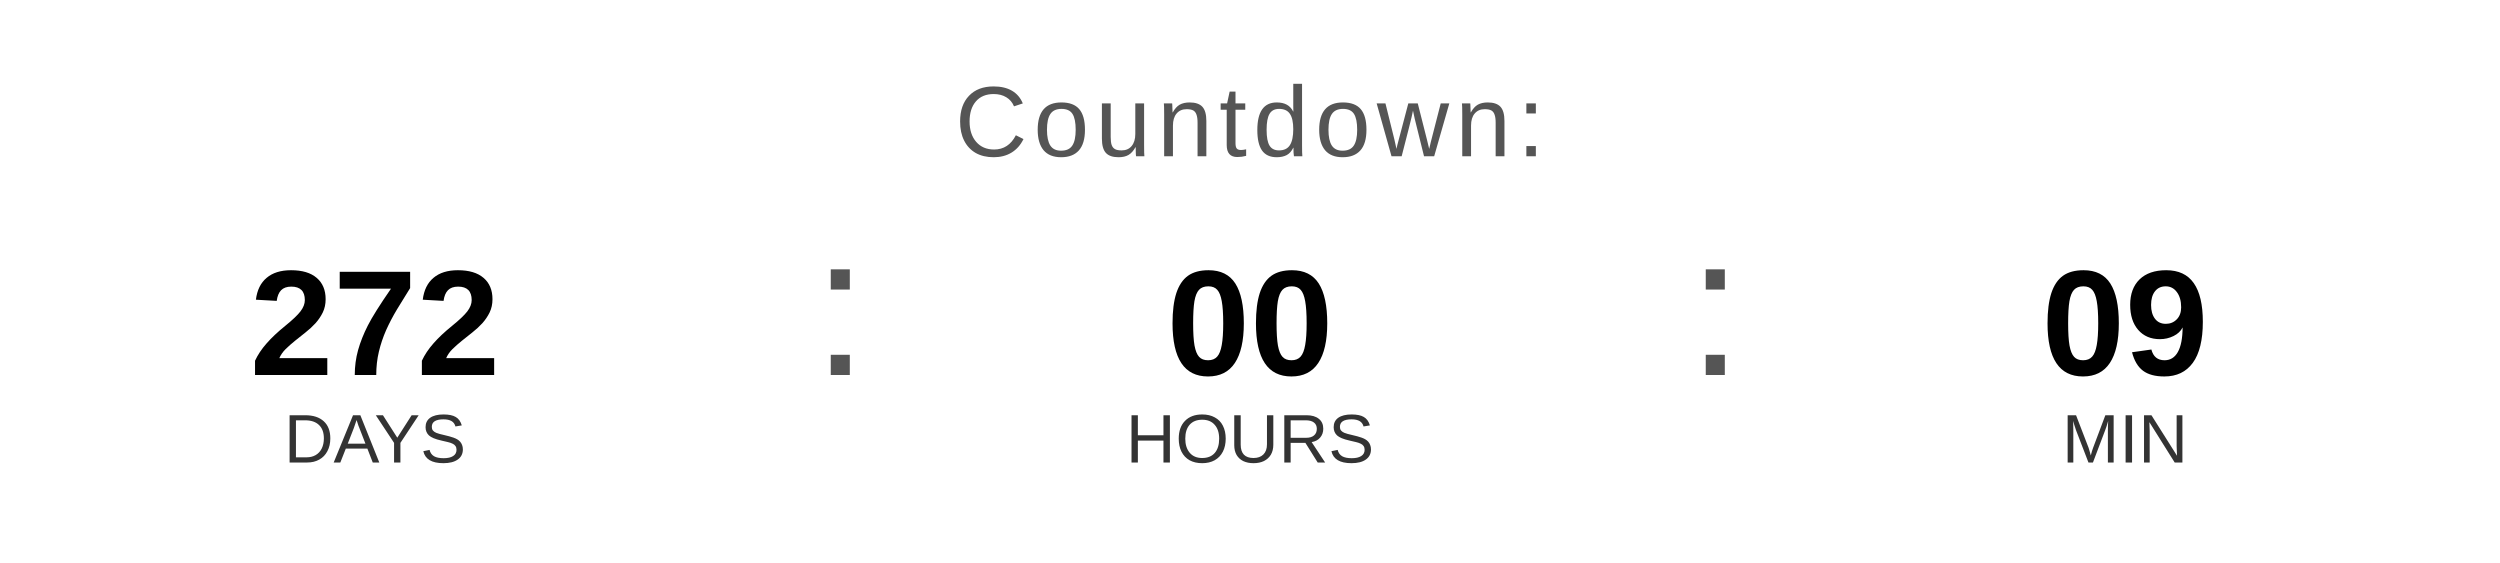
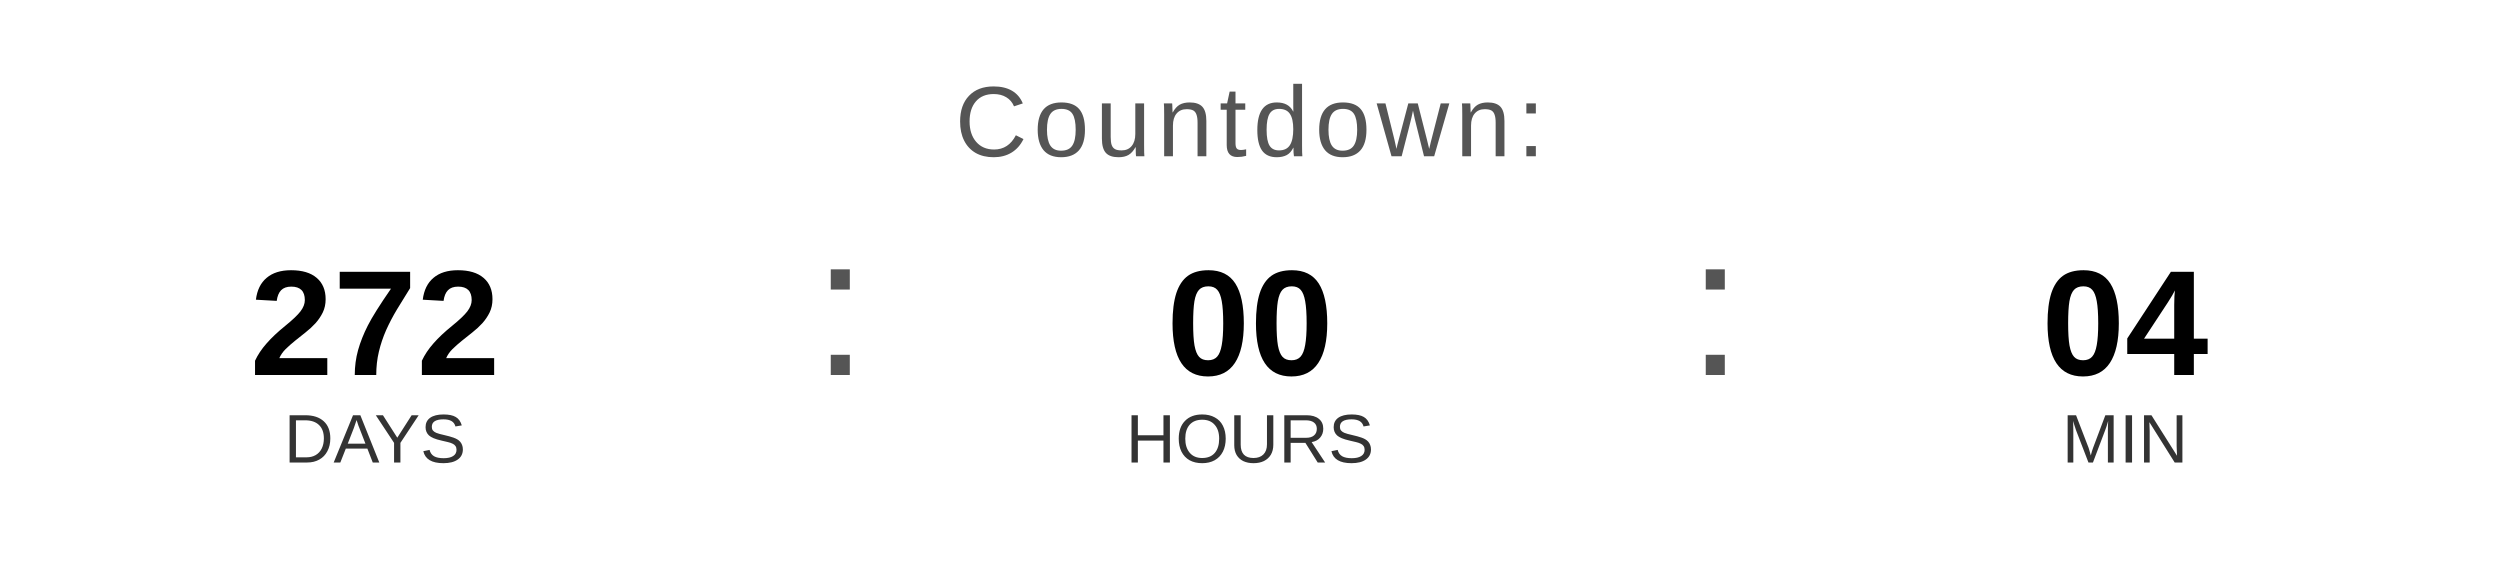
<svg xmlns="http://www.w3.org/2000/svg" width="400" height="90" viewBox="0 0 400 90">
  <text x="200" y="25" font-family="Arial, Helvetica, sans-serif" font-size="16" fill="#555555" text-anchor="middle" letter-spacing="1">
    Countdown:
  </text>
  <text x="60" y="60" font-family="Arial, Helvetica, sans-serif" font-size="24" font-weight="bold" fill="#000000" text-anchor="middle">272</text>
  <text x="60" y="74" font-family="Arial, Helvetica, sans-serif" font-size="11" fill="#333333" text-anchor="middle">DAYS</text>
  <text x="130" y="60" font-family="Arial, sans-serif" font-size="32" fill="#555555">:</text>
  <text x="200" y="60" font-family="Arial, Helvetica, sans-serif" font-size="24" font-weight="bold" fill="#000000" text-anchor="middle">00</text>
  <text x="200" y="74" font-family="Arial, Helvetica, sans-serif" font-size="11" fill="#333333" text-anchor="middle">HOURS</text>
  <text x="270" y="60" font-family="Arial, sans-serif" font-size="32" fill="#555555">:</text>
-   <text x="340" y="60" font-family="Arial, Helvetica, sans-serif" font-size="24" font-weight="bold" fill="#000000" text-anchor="middle">09</text>
+   <text x="340" y="60" font-family="Arial, Helvetica, sans-serif" font-size="24" font-weight="bold" fill="#000000" text-anchor="middle">04</text>
  <text x="340" y="74" font-family="Arial, Helvetica, sans-serif" font-size="11" fill="#333333" text-anchor="middle">MIN</text>
</svg>
